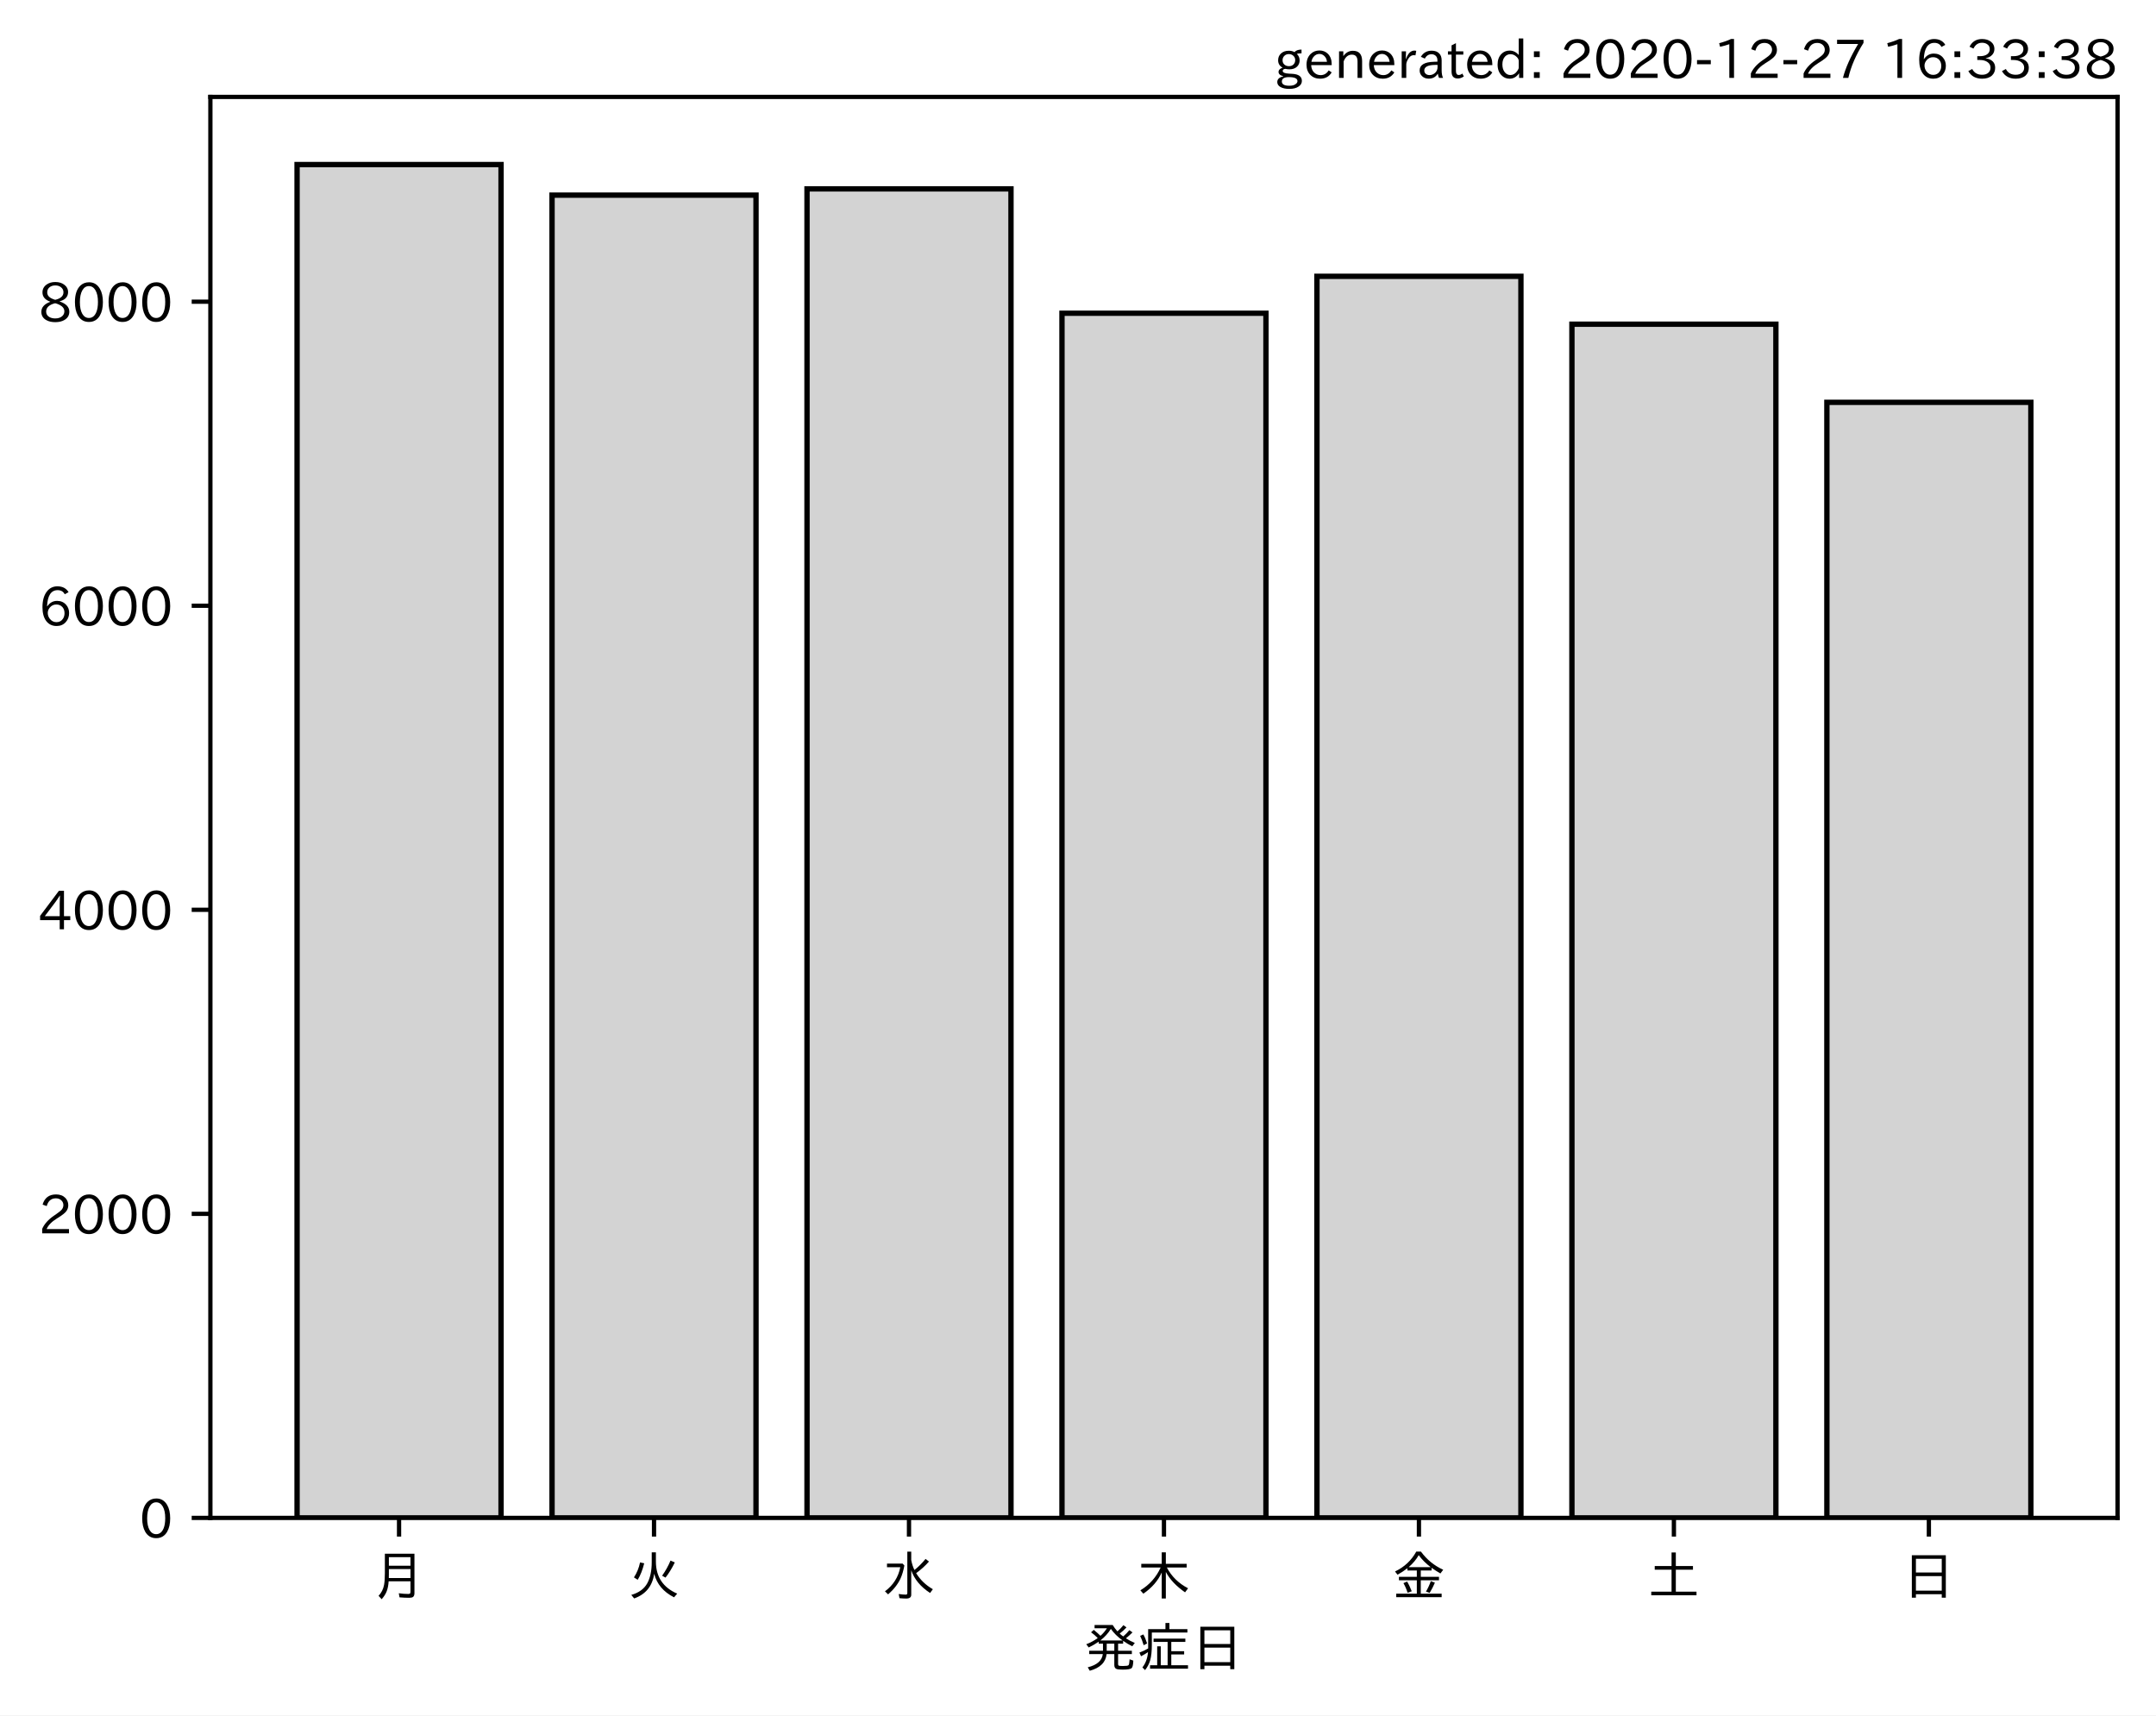
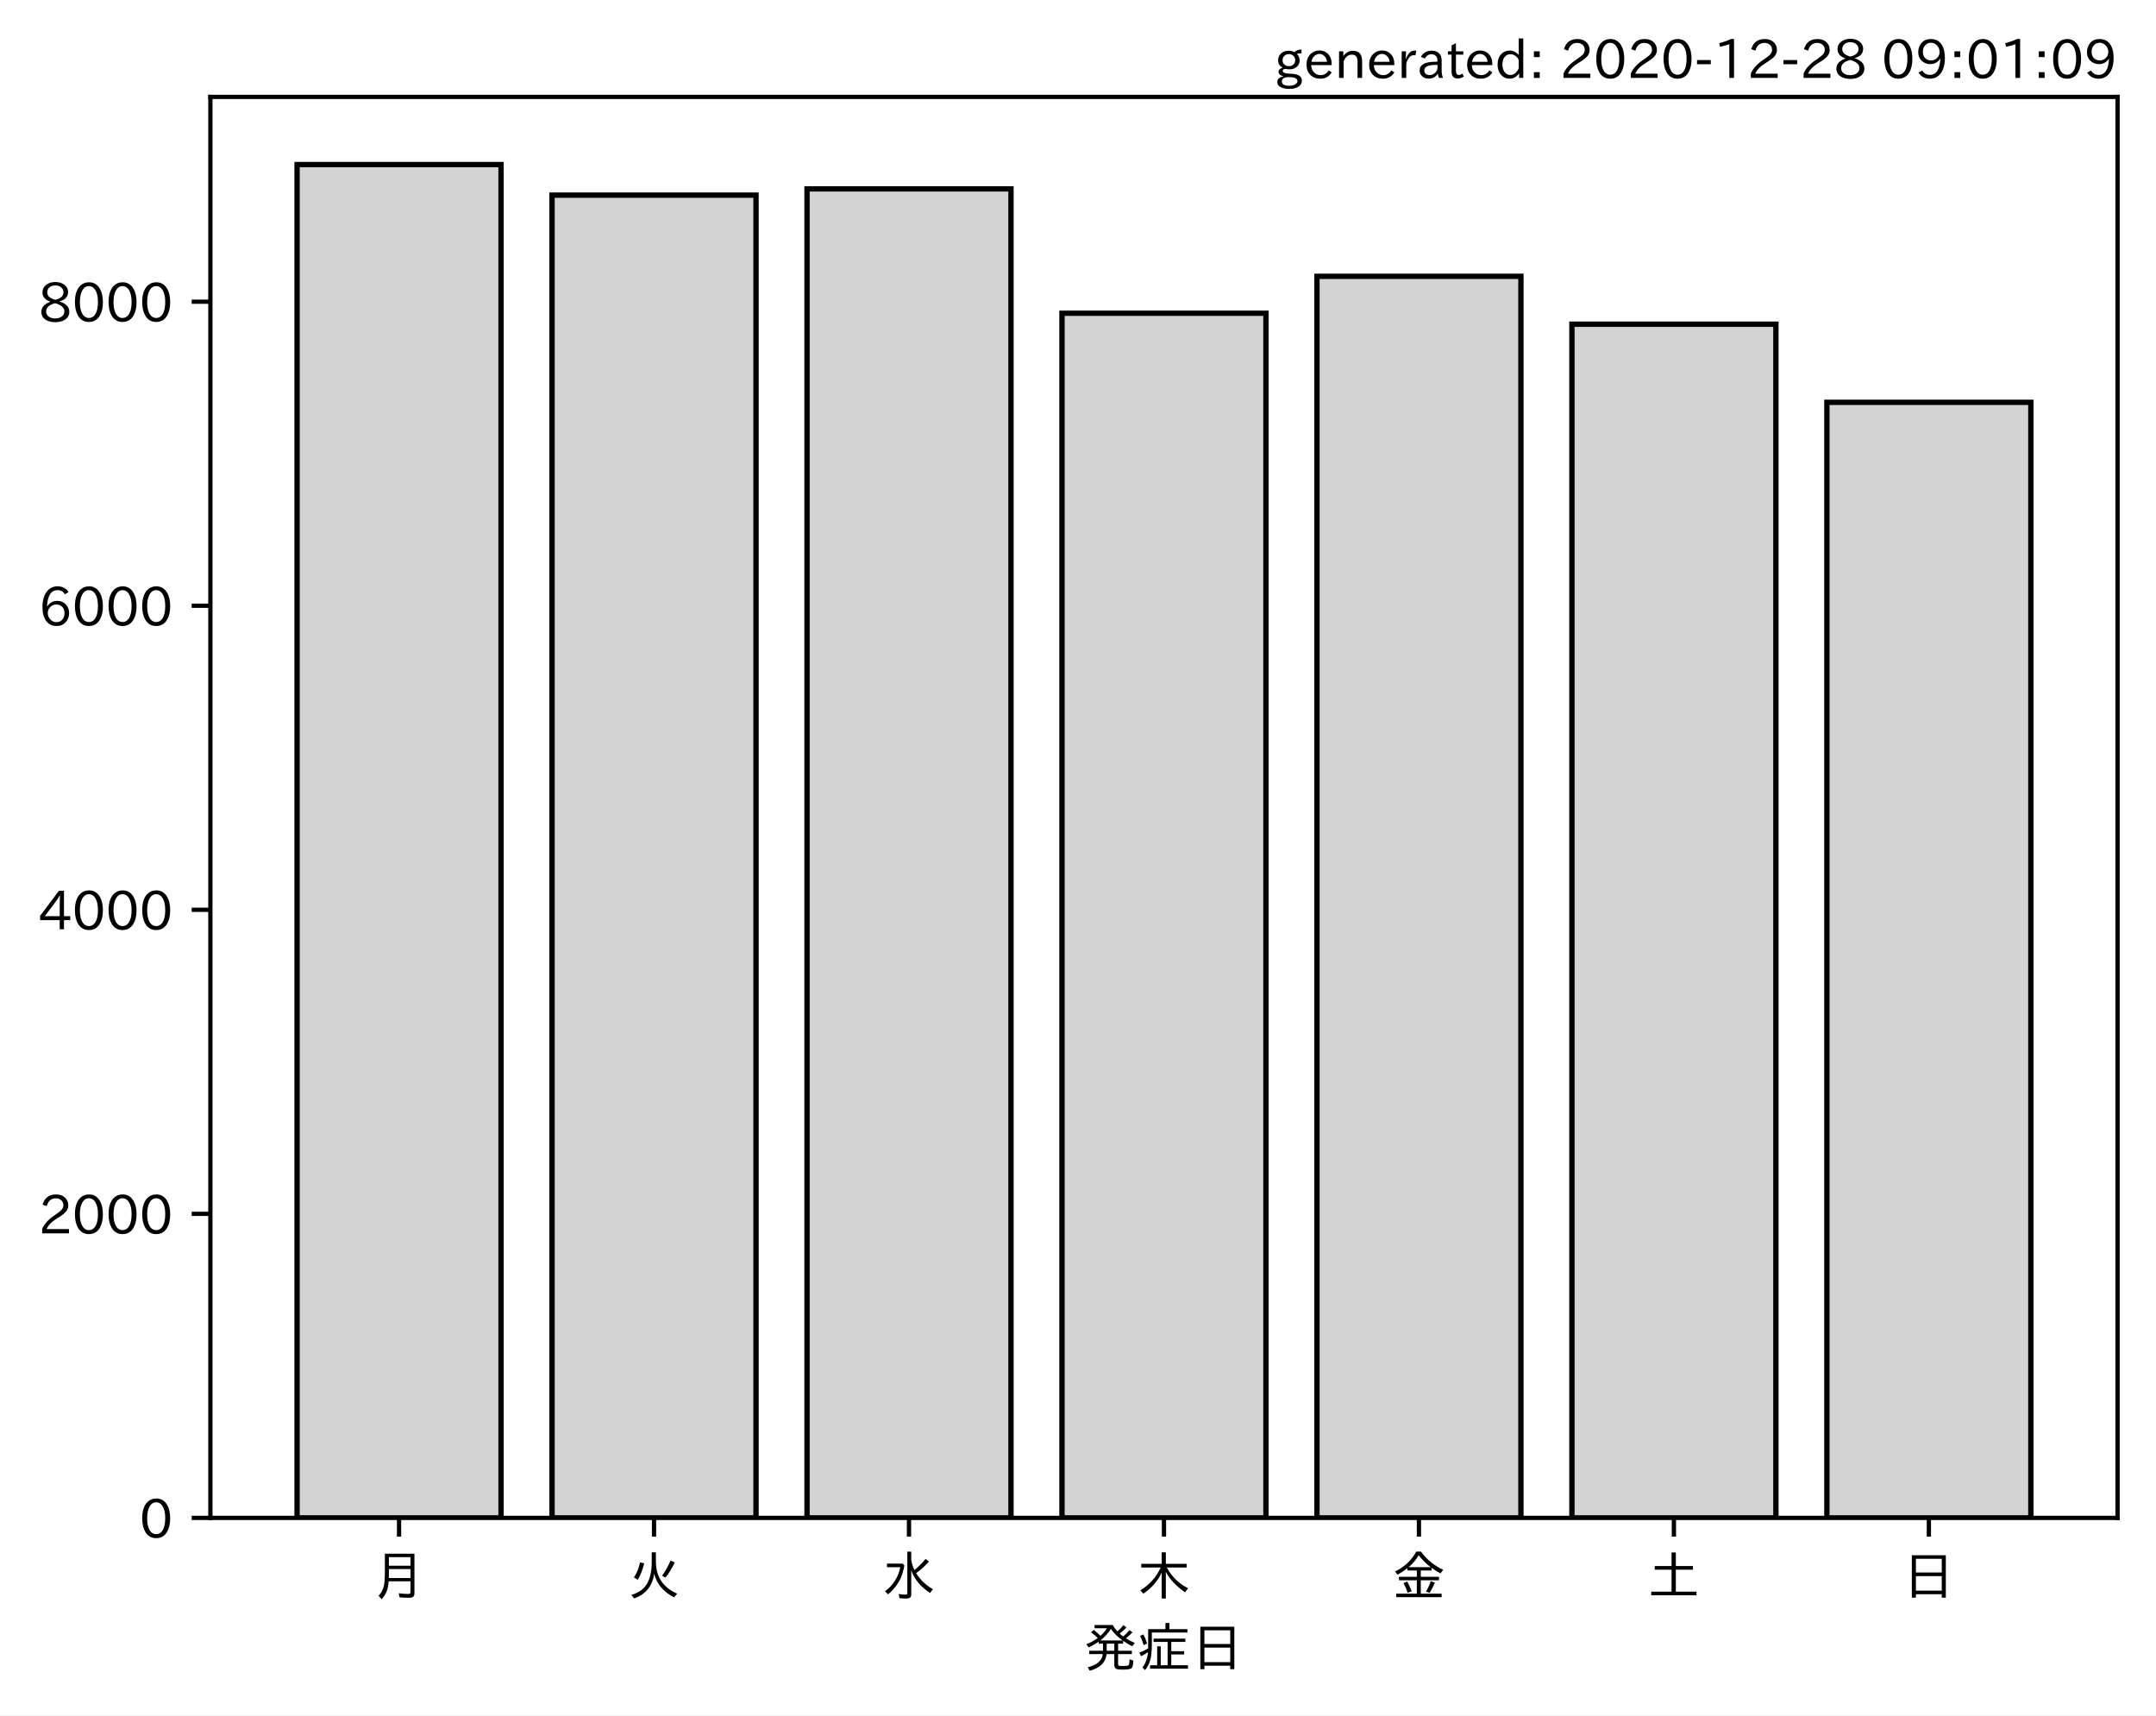
<svg xmlns="http://www.w3.org/2000/svg" xmlns:xlink="http://www.w3.org/1999/xlink" height="321.24pt" version="1.1" viewBox="0 0 403.714 321.24" width="403.714pt">
  <defs>
    <style type="text/css">*{stroke-linecap:butt;stroke-linejoin:round;}</style>
  </defs>
  <g id="figure_1">
    <g id="patch_1">
      <path d="M 0 321.24  L 403.714 321.24  L 403.714 0  L 0 0  z " style="fill:#ffffff;" />
    </g>
    <g id="axes_1">
      <g id="patch_2">
        <path d="M 39.394 284.259  L 396.514 284.259  L 396.514 18.147  L 39.394 18.147  z " style="fill:#ffffff;" />
      </g>
      <g id="patch_3">
-         <path clip-path="url(#pf049b9d8d5)" d="M 55.626 284.259  L 93.821 284.259  L 93.821 30.819  L 55.626 30.819  z " style="fill:#d3d3d3;stroke:#000000;stroke-linejoin:miter;" />
+         <path clip-path="url(#p21daabf2ec)" d="M 55.626 284.259  L 93.821 284.259  L 93.821 30.819  L 55.626 30.819  z " style="fill:#d3d3d3;stroke:#000000;stroke-linejoin:miter;" />
      </g>
      <g id="patch_4">
-         <path clip-path="url(#pf049b9d8d5)" d="M 103.37 284.259  L 141.564 284.259  L 141.564 36.541  L 103.37 36.541  z " style="fill:#d3d3d3;stroke:#000000;stroke-linejoin:miter;" />
+         <path clip-path="url(#p21daabf2ec)" d="M 103.37 284.259  L 141.564 284.259  L 141.564 36.541  L 103.37 36.541  z " style="fill:#d3d3d3;stroke:#000000;stroke-linejoin:miter;" />
      </g>
      <g id="patch_5">
-         <path clip-path="url(#pf049b9d8d5)" d="M 151.113 284.259  L 189.308 284.259  L 189.308 35.374  L 151.113 35.374  z " style="fill:#d3d3d3;stroke:#000000;stroke-linejoin:miter;" />
+         <path clip-path="url(#p21daabf2ec)" d="M 151.113 284.259  L 189.308 284.259  L 189.308 35.374  L 151.113 35.374  z " style="fill:#d3d3d3;stroke:#000000;stroke-linejoin:miter;" />
      </g>
      <g id="patch_6">
-         <path clip-path="url(#pf049b9d8d5)" d="M 198.856 284.259  L 237.051 284.259  L 237.051 58.662  L 198.856 58.662  z " style="fill:#d3d3d3;stroke:#000000;stroke-linejoin:miter;" />
+         <path clip-path="url(#p21daabf2ec)" d="M 198.856 284.259  L 237.051 284.259  L 237.051 58.662  L 198.856 58.662  z " style="fill:#d3d3d3;stroke:#000000;stroke-linejoin:miter;" />
      </g>
      <g id="patch_7">
-         <path clip-path="url(#pf049b9d8d5)" d="M 246.6 284.259  L 284.794 284.259  L 284.794 51.744  L 246.6 51.744  z " style="fill:#d3d3d3;stroke:#000000;stroke-linejoin:miter;" />
+         <path clip-path="url(#p21daabf2ec)" d="M 246.6 284.259  L 284.794 284.259  L 284.794 51.744  L 246.6 51.744  z " style="fill:#d3d3d3;stroke:#000000;stroke-linejoin:miter;" />
      </g>
      <g id="patch_8">
-         <path clip-path="url(#pf049b9d8d5)" d="M 294.343 284.259  L 332.538 284.259  L 332.538 60.712  L 294.343 60.712  z " style="fill:#d3d3d3;stroke:#000000;stroke-linejoin:miter;" />
+         <path clip-path="url(#p21daabf2ec)" d="M 294.343 284.259  L 332.538 284.259  L 332.538 60.712  L 294.343 60.712  z " style="fill:#d3d3d3;stroke:#000000;stroke-linejoin:miter;" />
      </g>
      <g id="patch_9">
-         <path clip-path="url(#pf049b9d8d5)" d="M 342.086 284.259  L 380.281 284.259  L 380.281 75.346  L 342.086 75.346  z " style="fill:#d3d3d3;stroke:#000000;stroke-linejoin:miter;" />
+         <path clip-path="url(#p21daabf2ec)" d="M 342.086 284.259  L 380.281 284.259  L 380.281 75.346  L 342.086 75.346  z " style="fill:#d3d3d3;stroke:#000000;stroke-linejoin:miter;" />
      </g>
      <g id="matplotlib.axis_1">
        <g id="xtick_1">
          <g id="line2d_1">
            <defs>
-               <path d="M 0 0  L 0 3.5  " id="mf234304ad7" style="stroke:#000000;stroke-width:0.8;" />
+               <path d="M 0 0  L 0 3.5  " id="m9aa83490db" style="stroke:#000000;stroke-width:0.8;" />
            </defs>
            <g>
-               <use style="stroke:#000000;stroke-width:0.8;" x="74.724" xlink:href="#mf234304ad7" y="284.259" />
+               <use style="stroke:#000000;stroke-width:0.8;" x="74.724" xlink:href="#m9aa83490db" y="284.259" />
            </g>
          </g>
          <g id="text_1">
            <g transform="translate(69.7238 298.7493)scale(0.1 -0.1)">
              <defs>
                <path d="M 78.812 77.875  L 78.812 4  Q 78.812 -1.219 76.078 -3.172  Q 73.969 -4.688 68.797 -4.688  Q 60.844 -4.688 50.828 -3.859  L 49.516 3.812  Q 58.594 2.484 67.094 2.484  Q 70.359 2.484 71.047 4.109  Q 71.391 4.891 71.391 6.844  L 71.391 26.125  L 30.516 26.125  Q 29.781 14.938 26.812 7.422  Q 24.031 0.094 17.438 -7.375  L 11.625 -0.984  Q 19.672 7.422 21.922 19.438  Q 23.438 27.688 23.438 41.406  L 23.438 77.875  z M 30.953 71.391  L 30.953 55.328  L 71.391 55.328  L 71.391 71.391  z M 30.953 49.125  L 30.953 39.938  Q 30.953 35.75 30.859 33.547  L 30.859 32.328  L 71.391 32.328  L 71.391 49.125  z " id="IPAexGothic-26376" />
              </defs>
              <use xlink:href="#IPAexGothic-26376" />
            </g>
          </g>
        </g>
        <g id="xtick_2">
          <g id="line2d_2">
            <g>
-               <use style="stroke:#000000;stroke-width:0.8;" x="122.467" xlink:href="#mf234304ad7" y="284.259" />
+               <use style="stroke:#000000;stroke-width:0.8;" x="122.467" xlink:href="#m9aa83490db" y="284.259" />
            </g>
          </g>
          <g id="text_2">
            <g transform="translate(117.4671 298.7493)scale(0.1 -0.1)">
              <defs>
                <path d="M 53.516 80.422  L 53.516 63.188  Q 53.516 20.359 93.406 3.078  L 87.5 -3.812  Q 57.672 11.328 50.297 40.375  Q 45.359 5.672 12.797 -5.906  L 7.422 0.688  Q 28.859 6.844 37.406 22.609  Q 45.703 37.844 45.703 62.016  L 45.703 80.422  z M 12.406 33.5  Q 20.703 46.141 23.828 61.531  L 31.641 59.906  Q 27 41.312 19.438 29  z M 65.141 36.625  Q 74.656 50.047 80.906 64.984  L 88.922 61.531  Q 81.109 45.406 71.531 33.109  z " id="IPAexGothic-28779" />
              </defs>
              <use xlink:href="#IPAexGothic-28779" />
            </g>
          </g>
        </g>
        <g id="xtick_3">
          <g id="line2d_3">
            <g>
-               <use style="stroke:#000000;stroke-width:0.8;" x="170.21" xlink:href="#mf234304ad7" y="284.259" />
+               <use style="stroke:#000000;stroke-width:0.8;" x="170.21" xlink:href="#m9aa83490db" y="284.259" />
            </g>
          </g>
          <g id="text_3">
            <g transform="translate(165.2104 298.7493)scale(0.1 -0.1)">
              <defs>
                <path d="M 54.203 65.922  Q 56.156 55.562 60.203 47.312  Q 71.578 56.453 81 68.109  L 87.406 63.188  Q 77.25 51.516 63.375 41.406  Q 75 22.609 94.672 11.375  L 89.5 4.297  Q 62.75 21.781 54.203 46.781  L 54.203 0.984  Q 54.203 -6.109 44.875 -6.109  Q 38.812 -6.109 32.172 -5.422  L 30.766 2.391  Q 38.422 1.219 44 1.219  Q 46.875 1.219 46.875 4.109  L 46.875 81.688  L 54.203 81.688  z M 8.797 59.281  L 38.094 59.281  L 41.359 55.766  Q 38.672 41.219 34.078 31.297  Q 26.656 15.375 10.891 1.703  L 4.984 7.422  Q 28.266 24.656 33.688 52.594  L 8.797 52.594  z " id="IPAexGothic-27700" />
              </defs>
              <use xlink:href="#IPAexGothic-27700" />
            </g>
          </g>
        </g>
        <g id="xtick_4">
          <g id="line2d_4">
            <g>
-               <use style="stroke:#000000;stroke-width:0.8;" x="217.954" xlink:href="#mf234304ad7" y="284.259" />
+               <use style="stroke:#000000;stroke-width:0.8;" x="217.954" xlink:href="#m9aa83490db" y="284.259" />
            </g>
          </g>
          <g id="text_4">
            <g transform="translate(212.9538 298.7493)scale(0.1 -0.1)">
              <defs>
                <path d="M 55.422 52  Q 68.5 27 95.125 13.094  L 89.5 5.516  Q 64.594 22.797 53.516 43.703  L 53.516 -6  L 45.797 -6  L 45.797 42.672  Q 35.5 19.578 11.422 2.984  L 5.812 9.281  Q 31.453 24.75 43.797 52  L 7.516 52  L 7.516 58.891  L 45.797 58.891  L 45.797 80.469  L 53.516 80.469  L 53.516 58.891  L 92.531 58.891  L 92.531 52  z " id="IPAexGothic-26408" />
              </defs>
              <use xlink:href="#IPAexGothic-26408" />
            </g>
          </g>
        </g>
        <g id="xtick_5">
          <g id="line2d_5">
            <g>
-               <use style="stroke:#000000;stroke-width:0.8;" x="265.697" xlink:href="#mf234304ad7" y="284.259" />
+               <use style="stroke:#000000;stroke-width:0.8;" x="265.697" xlink:href="#m9aa83490db" y="284.259" />
            </g>
          </g>
          <g id="text_5">
            <g transform="translate(260.6971 298.7493)scale(0.1 -0.1)">
              <defs>
                <path d="M 53.469 46.391  L 53.469 34.516  L 87.547 34.516  L 87.547 28.125  L 53.469 28.125  L 53.469 2.984  L 92.531 2.984  L 92.531 -3.516  L 7.516 -3.516  L 7.516 2.984  L 46.047 2.984  L 46.047 28.125  L 12.547 28.125  L 12.547 34.516  L 46.047 34.516  L 46.047 46.391  L 28.422 46.391  L 28.422 50.688  Q 19.734 43.891 9.906 38.531  L 5.219 44.578  Q 31.344 56.984 45.016 81.781  L 53.766 81.781  Q 70.359 59.234 95.453 47.797  L 90.234 40.828  Q 81.547 45.844 73.641 51.469  L 73.641 46.391  z M 72.016 52.688  Q 59.078 62.406 49.562 75.094  Q 42.828 63.141 30.812 52.688  z M 28.719 4.688  Q 26.078 13.719 21 22.797  L 27.875 25.688  Q 31.938 19.188 36.531 7.516  z M 63.188 6.891  Q 68.797 16.406 72.219 26.516  L 79.891 23.578  Q 75.922 14.156 70.125 4.5  z " id="IPAexGothic-37329" />
              </defs>
              <use xlink:href="#IPAexGothic-37329" />
            </g>
          </g>
        </g>
        <g id="xtick_6">
          <g id="line2d_6">
            <g>
-               <use style="stroke:#000000;stroke-width:0.8;" x="313.44" xlink:href="#mf234304ad7" y="284.259" />
+               <use style="stroke:#000000;stroke-width:0.8;" x="313.44" xlink:href="#m9aa83490db" y="284.259" />
            </g>
          </g>
          <g id="text_6">
            <g transform="translate(308.4404 298.7493)scale(0.1 -0.1)">
              <defs>
                <path d="M 45.609 54.781  L 45.609 80.172  L 53.609 80.172  L 53.609 54.781  L 85.688 54.781  L 85.688 47.906  L 53.609 47.906  L 53.609 6.781  L 92.328 6.781  L 92.328 0  L 7.625 0  L 7.625 6.781  L 45.609 6.781  L 45.609 47.906  L 14.109 47.906  L 14.109 54.781  z " id="IPAexGothic-22303" />
              </defs>
              <use xlink:href="#IPAexGothic-22303" />
            </g>
          </g>
        </g>
        <g id="xtick_7">
          <g id="line2d_7">
            <g>
-               <use style="stroke:#000000;stroke-width:0.8;" x="361.184" xlink:href="#mf234304ad7" y="284.259" />
+               <use style="stroke:#000000;stroke-width:0.8;" x="361.184" xlink:href="#m9aa83490db" y="284.259" />
            </g>
          </g>
          <g id="text_7">
            <g transform="translate(356.1837 298.7493)scale(0.1 -0.1)">
              <defs>
                <path d="M 81.734 75  L 81.734 -4.5  L 74.125 -4.5  L 74.125 2  L 25.734 2  L 25.734 -4.5  L 18.109 -4.5  L 18.109 75  z M 25.734 68.312  L 25.734 42.672  L 74.125 42.672  L 74.125 68.312  z M 25.734 35.891  L 25.734 8.688  L 74.125 8.688  L 74.125 35.891  z " id="IPAexGothic-26085" />
              </defs>
              <use xlink:href="#IPAexGothic-26085" />
            </g>
          </g>
        </g>
        <g id="text_8">
          <g transform="translate(202.9538 312.1399)scale(0.1 -0.1)">
            <defs>
              <path d="M 73.734 56.844  Q 80.609 62.75 85.203 68.609  L 91.109 64.406  Q 84.469 57.812 78.719 53.328  Q 85.938 48.688 95.406 44.625  L 90.625 38.375  Q 81.734 42.781 73.531 48.641  L 73.531 43.312  L 64.109 43.312  L 64.109 29.984  L 89.891 29.984  L 89.891 23.781  L 64.109 23.781  L 64.109 5.609  Q 64.109 2.484 65.719 2.047  Q 67.391 1.469 73.094 1.469  Q 82.125 1.469 83.594 2.984  Q 85.062 4.438 85.5 11.969  Q 85.5 13.484 85.594 14.062  L 92.625 11.578  Q 92.188 0.391 89.703 -2.203  Q 87.062 -5.328 72.609 -5.328  Q 63.812 -5.328 60.938 -4  Q 57.031 -2.344 57.031 3.328  L 57.031 23.781  L 42.578 23.781  Q 40.188 0.531 11.078 -7.422  L 7.281 -0.984  Q 33.25 5.422 35.5 23.781  L 10.016 23.781  L 10.016 29.984  L 35.797 29.984  L 35.797 43.312  L 27.781 43.312  L 27.781 47.016  Q 19.734 41.359 9.078 36.188  L 4.5 42.188  Q 16.312 46.734 25.984 53.812  Q 19.828 60.156 13.484 64.594  L 18.609 69.141  Q 26.516 62.594 31.109 58.016  Q 38.031 64.062 43.172 72.125  L 20.062 72.125  L 20.062 78.219  L 54 78.219  Q 58.203 71.344 62.891 66.312  Q 69.094 71.625 74.031 77.938  L 79.828 73.734  Q 74.172 67.625 67.094 62.203  Q 70.406 59.078 73.734 56.844  z M 57.031 43.312  L 42.781 43.312  L 42.781 29.984  L 57.031 29.984  z M 30.906 49.312  L 72.516 49.312  Q 58.688 59.281 50.594 71  Q 43.219 58.891 30.906 49.312  z " id="IPAexGothic-30330" />
              <path d="M 63.719 2.875  L 95.016 2.875  L 95.016 -3.516  L 23.969 -3.516  L 23.969 2.875  L 37.312 2.875  L 37.312 38.281  L 44 38.281  L 44 2.875  L 56.844 2.875  L 56.844 46.578  L 30.516 46.578  L 30.516 52.781  L 90.047 52.781  L 90.047 46.578  L 63.719 46.578  L 63.719 29.203  L 87.797 29.203  L 87.797 23.094  L 63.719 23.094  z M 60.203 70.516  L 93.891 70.516  L 93.891 64.109  L 27.297 64.109  L 27.297 41.406  Q 27.297 23.141 24.219 12.203  Q 21.391 2.25 14.594 -6.203  L 9.625 -1.172  Q 18.75 10.359 20.125 27.484  Q 15.438 24.125 7.078 19.734  L 4 26.609  Q 12.312 29.594 20.406 34.328  L 20.406 37.891  L 20.406 70.516  L 52.781 70.516  L 52.781 81.984  L 60.203 81.984  z M 12.016 40.375  Q 8.891 50.781 5.422 57.906  L 11.375 60.594  Q 15.234 53.859 18.406 43.703  z " id="IPAexGothic-30151" />
            </defs>
            <use xlink:href="#IPAexGothic-30330" />
            <use x="100" xlink:href="#IPAexGothic-30151" />
            <use x="200" xlink:href="#IPAexGothic-26085" />
          </g>
        </g>
      </g>
      <g id="matplotlib.axis_2">
        <g id="ytick_1">
          <g id="line2d_8">
            <defs>
-               <path d="M 0 0  L -3.5 0  " id="m99c1a2fb83" style="stroke:#000000;stroke-width:0.8;" />
+               <path d="M 0 0  L -3.5 0  " id="m0e9c91f331" style="stroke:#000000;stroke-width:0.8;" />
            </defs>
            <g>
-               <use style="stroke:#000000;stroke-width:0.8;" x="39.394" xlink:href="#m99c1a2fb83" y="284.259" />
+               <use style="stroke:#000000;stroke-width:0.8;" x="39.394" xlink:href="#m0e9c91f331" y="284.259" />
            </g>
          </g>
          <g id="text_9">
            <g transform="translate(26.09531 288.0039)scale(0.1 -0.1)">
              <defs>
                <path d="M 31.844 73.828  Q 45.016 73.828 52.094 61.625  Q 57.719 51.953 57.719 36.625  Q 57.719 21.438 52.094 11.578  Q 45.125 -0.484 31.5 -0.484  Q 17.922 -0.484 10.938 11.578  Q 5.328 21.438 5.328 36.719  Q 5.328 58.016 15.625 67.719  Q 22.172 73.828 31.844 73.828  z M 31.5 66.656  Q 23.688 66.656 19.188 58.734  Q 14.594 50.734 14.594 36.625  Q 14.594 22.75 19.094 14.797  Q 23.641 6.984 31.5 6.984  Q 40.922 6.984 45.453 18.016  Q 48.438 25.344 48.438 37.109  Q 48.438 50.875 43.844 58.734  Q 39.203 66.656 31.5 66.656  z " id="IPAexGothic-48" />
              </defs>
              <use xlink:href="#IPAexGothic-48" />
            </g>
          </g>
        </g>
        <g id="ytick_2">
          <g id="line2d_9">
            <g>
-               <use style="stroke:#000000;stroke-width:0.8;" x="39.394" xlink:href="#m99c1a2fb83" y="227.319" />
+               <use style="stroke:#000000;stroke-width:0.8;" x="39.394" xlink:href="#m0e9c91f331" y="227.319" />
            </g>
          </g>
          <g id="text_10">
            <g transform="translate(7.2 231.0639)scale(0.1 -0.1)">
              <defs>
                <path d="M 57.172 0.984  L 6.984 0.984  L 6.984 9.281  Q 12.891 23.047 29.594 34.422  L 32.375 36.281  Q 40.922 42.141 43.609 45.406  Q 46.688 49.266 46.688 53.812  Q 46.688 58.938 43.062 62.547  Q 39.062 66.547 32.562 66.547  Q 19.531 66.547 15.484 52  L 7.766 54.781  Q 13.328 73.828 33.062 73.828  Q 43.844 73.828 50.25 67.438  Q 55.859 61.672 55.859 53.516  Q 55.859 47.469 52.25 42.531  Q 48.922 37.75 36.969 30.281  L 34.859 29  Q 19.625 19.578 15.281 8.891  L 57.172 8.891  z " id="IPAexGothic-50" />
              </defs>
              <use xlink:href="#IPAexGothic-50" />
              <use x="62.988" xlink:href="#IPAexGothic-48" />
              <use x="125.977" xlink:href="#IPAexGothic-48" />
              <use x="188.965" xlink:href="#IPAexGothic-48" />
            </g>
          </g>
        </g>
        <g id="ytick_3">
          <g id="line2d_10">
            <g>
-               <use style="stroke:#000000;stroke-width:0.8;" x="39.394" xlink:href="#m99c1a2fb83" y="170.379" />
+               <use style="stroke:#000000;stroke-width:0.8;" x="39.394" xlink:href="#m0e9c91f331" y="170.379" />
            </g>
          </g>
          <g id="text_11">
            <g transform="translate(7.2 174.1239)scale(0.1 -0.1)">
              <defs>
                <path d="M 59.578 18.109  L 47.797 18.109  L 47.797 0.984  L 39.797 0.984  L 39.797 18.109  L 3.078 18.109  L 3.078 26.125  L 38.375 73.094  L 47.797 73.094  L 47.797 25.531  L 59.578 25.531  z M 40.281 64.203  L 39.984 64.203  Q 35.594 57.125 31.297 51.312  L 11.859 25.531  L 39.797 25.531  L 39.797 49.125  Q 39.797 54.391 40.281 64.203  z " id="IPAexGothic-52" />
              </defs>
              <use xlink:href="#IPAexGothic-52" />
              <use x="62.988" xlink:href="#IPAexGothic-48" />
              <use x="125.977" xlink:href="#IPAexGothic-48" />
              <use x="188.965" xlink:href="#IPAexGothic-48" />
            </g>
          </g>
        </g>
        <g id="ytick_4">
          <g id="line2d_11">
            <g>
-               <use style="stroke:#000000;stroke-width:0.8;" x="39.394" xlink:href="#m99c1a2fb83" y="113.439" />
+               <use style="stroke:#000000;stroke-width:0.8;" x="39.394" xlink:href="#m0e9c91f331" y="113.439" />
            </g>
          </g>
          <g id="text_12">
            <g transform="translate(7.2 117.1839)scale(0.1 -0.1)">
              <defs>
                <path d="M 16.5 36.375  Q 23.578 46.578 34.906 46.578  Q 45.406 46.578 51.812 39.266  Q 57.422 32.906 57.422 23.781  Q 57.422 13.812 51.125 6.781  Q 44.578 -0.484 34.031 -0.484  Q 21.484 -0.484 14.406 9.078  Q 7.516 18.406 7.516 34.812  Q 7.516 53.516 15.828 64.203  Q 23.344 73.828 35.5 73.828  Q 49.859 73.828 56.391 62.891  L 49.219 58.984  Q 45.219 66.656 35.938 66.656  Q 17.484 66.656 16.109 36.375  z M 33.453 39.797  Q 26.312 39.797 21.625 34.469  Q 17.438 29.688 17.438 24.078  Q 17.438 18.062 21.141 13.188  Q 26.125 6.688 33.734 6.688  Q 41.703 6.688 45.953 13.188  Q 48.828 17.625 48.828 23.484  Q 48.828 30.375 45.016 34.812  Q 40.625 39.797 33.453 39.797  z " id="IPAexGothic-54" />
              </defs>
              <use xlink:href="#IPAexGothic-54" />
              <use x="62.988" xlink:href="#IPAexGothic-48" />
              <use x="125.977" xlink:href="#IPAexGothic-48" />
              <use x="188.965" xlink:href="#IPAexGothic-48" />
            </g>
          </g>
        </g>
        <g id="ytick_5">
          <g id="line2d_12">
            <g>
-               <use style="stroke:#000000;stroke-width:0.8;" x="39.394" xlink:href="#m99c1a2fb83" y="56.499" />
+               <use style="stroke:#000000;stroke-width:0.8;" x="39.394" xlink:href="#m0e9c91f331" y="56.499" />
            </g>
          </g>
          <g id="text_13">
            <g transform="translate(7.2 60.24388)scale(0.1 -0.1)">
              <defs>
                <path d="M 39.703 37.891  Q 57.812 31.734 57.812 18.703  Q 57.812 8.453 48.438 3.078  Q 41.609 -0.875 31.5 -0.875  Q 21.344 -0.875 14.5 3.078  Q 5.422 8.297 5.422 18.406  Q 5.422 31.062 22.016 37.203  L 22.016 37.5  Q 7.516 42.719 7.516 54.828  Q 7.516 64.062 15.328 69.625  Q 21.969 74.312 31.547 74.312  Q 42.234 74.312 48.922 68.797  Q 55.516 63.578 55.516 55.719  Q 55.516 42.281 39.703 38.188  z M 31.594 41.016  Q 46.828 44.625 46.828 55.125  Q 46.828 61.188 41.797 64.844  Q 37.703 67.922 31.5 67.922  Q 25.094 67.922 20.797 64.5  Q 16.406 60.891 16.406 55.031  Q 16.406 49.219 21.094 45.703  Q 23.344 43.891 26.906 42.531  Q 31 40.875 31.594 41.016  z M 30.906 34.516  Q 14.406 30.172 14.406 19  Q 14.406 12.109 20.516 8.688  Q 25.094 6.109 31.391 6.109  Q 40.234 6.109 45.016 10.891  Q 48.531 14.406 48.531 19.531  Q 48.531 24.906 43.656 28.906  Q 40.766 31.156 36.719 32.812  Q 31.984 34.719 30.906 34.516  z " id="IPAexGothic-56" />
              </defs>
              <use xlink:href="#IPAexGothic-56" />
              <use x="62.988" xlink:href="#IPAexGothic-48" />
              <use x="125.977" xlink:href="#IPAexGothic-48" />
              <use x="188.965" xlink:href="#IPAexGothic-48" />
            </g>
          </g>
        </g>
      </g>
      <g id="patch_10">
        <path d="M 39.394 284.259  L 39.394 18.147  " style="fill:none;stroke:#000000;stroke-linecap:square;stroke-linejoin:miter;stroke-width:0.8;" />
      </g>
      <g id="patch_11">
        <path d="M 396.514 284.259  L 396.514 18.147  " style="fill:none;stroke:#000000;stroke-linecap:square;stroke-linejoin:miter;stroke-width:0.8;" />
      </g>
      <g id="patch_12">
        <path d="M 39.394 284.259  L 396.514 284.259  " style="fill:none;stroke:#000000;stroke-linecap:square;stroke-linejoin:miter;stroke-width:0.8;" />
      </g>
      <g id="patch_13">
        <path d="M 39.394 18.147  L 396.514 18.147  " style="fill:none;stroke:#000000;stroke-linecap:square;stroke-linejoin:miter;stroke-width:0.8;" />
      </g>
    </g>
    <g id="text_14">
      <g transform="translate(238.6184 14.69063)scale(0.1 -0.1)">
        <defs>
          <path d="M 20.797 17.969  Q 15.719 17.531 15.719 14.062  Q 15.719 9.578 27.547 8.984  L 33.297 8.688  Q 51.609 7.766 51.609 -4.594  Q 51.609 -10.938 45.703 -14.984  Q 39.359 -19.578 28.031 -19.578  Q 17.781 -19.578 11.531 -16.062  Q 5.516 -12.641 5.516 -6.688  Q 5.516 1.312 16.797 3.859  L 16.797 4.203  Q 7.906 6.453 7.906 12.156  Q 7.906 17.438 15.531 20.266  Q 7.125 24.609 7.125 34.078  Q 7.125 41.406 12.016 46.297  Q 17.625 51.906 27.156 51.906  Q 33.203 51.906 37.844 49.266  Q 41.406 53.953 50.922 54.109  L 50.922 47.078  Q 44.344 46.922 42.234 45.906  Q 47.406 40.828 47.406 33.891  Q 47.406 27 42.719 22.266  Q 37.5 17.094 28.328 17.094  Q 24.422 17.094 20.797 17.969  z M 27.094 45.609  Q 22.016 45.609 18.703 42.281  Q 15.438 39.016 15.438 34.078  Q 15.438 29.25 18.5 26.312  Q 21.828 23 27.438 23  Q 32.719 23 35.891 26.219  Q 39.109 29.391 39.109 34.422  Q 39.109 39.016 35.891 42.188  Q 32.516 45.609 27.094 45.609  z M 27.391 2.484  Q 14.109 2.484 14.109 -5.719  Q 14.109 -13.672 28.125 -13.672  Q 37.156 -13.672 41.219 -9.469  Q 43.312 -7.516 43.312 -4.891  Q 43.312 2.484 27.391 2.484  z " id="IPAexGothic-103" />
          <path d="M 13.484 24.906  Q 13.922 16.266 18.891 11.281  Q 23.969 6.203 31.203 6.203  Q 40.719 6.203 46.297 15.094  L 51.906 11.375  Q 44.828 -0.484 30.172 -0.484  Q 19.094 -0.484 11.969 6.594  Q 4.781 13.812 4.781 25.641  Q 4.781 38.188 12.312 45.703  Q 19 52.391 29 52.391  Q 38.422 52.391 44.781 46.188  Q 51.906 38.969 51.906 26.906  L 51.906 24.906  z M 43.062 31.203  Q 42.328 37.984 38.281 41.891  Q 34.281 45.906 28.812 45.906  Q 22.469 45.906 17.969 40.484  Q 14.891 36.812 13.969 31.203  z " id="IPAexGothic-101" />
          <path d="M 52 0.984  L 43.406 0.984  L 43.406 31.891  Q 43.406 44.578 32.906 44.578  Q 22.312 44.578 17.391 31.891  L 17.391 0.984  L 8.797 0.984  L 8.797 50.781  L 16.797 50.781  L 16.797 41.797  Q 23.828 51.812 34.719 51.812  Q 52 51.812 52 32.375  z " id="IPAexGothic-110" />
          <path d="M 36.078 51.812  L 34.578 43.266  Q 32.906 43.609 31.594 43.609  Q 25.828 43.609 22.078 38.188  Q 17.391 31.344 17.391 26.172  L 17.391 0.984  L 8.797 0.984  L 8.797 50.781  L 16.891 50.781  L 16.5 35.984  L 16.703 35.984  Q 22.219 52.203 32.766 52.203  Q 34.469 52.203 36.078 51.812  z " id="IPAexGothic-114" />
          <path d="M 49.312 0.984  L 41.75 0.984  Q 39.984 4.734 39.547 8.688  L 39.203 8.688  Q 33.547 -0.391 22.312 -0.391  Q 14.594 -0.391 9.719 4.5  Q 5.422 8.797 5.422 14.984  Q 5.422 30.422 32.031 31.203  L 38.719 31.391  L 38.719 33.984  Q 38.719 39.203 35.75 42.188  Q 32.625 45.312 27.734 45.312  Q 19.344 45.312 15.141 37.156  L 7.719 40.578  Q 14.656 52 27.938 52  Q 37.109 52 42.047 46.875  Q 46.625 42.281 46.625 33.891  L 46.625 15.578  Q 46.625 6.25 49.312 0.984  z M 38.922 25.391  L 33.453 25.297  Q 14.109 24.859 14.109 14.891  Q 14.109 11.375 16.406 9.078  Q 19.234 6.297 23.828 6.297  Q 30.219 6.297 34.906 10.984  Q 38.922 15.141 38.922 21  z " id="IPAexGothic-97" />
          <path d="M 33.203 3.766  Q 27.641 -0.094 21.828 -0.094  Q 10.203 -0.094 10.203 12.984  L 10.203 44.672  L 3.422 44.672  L 3.422 50.781  L 10.203 50.781  L 10.203 61.969  L 18.406 66.062  L 18.406 50.781  L 32.234 50.781  L 32.234 44.672  L 18.406 44.672  L 18.406 14.156  Q 18.406 6.5 23.641 6.5  Q 27.156 6.5 30.328 9.188  z " id="IPAexGothic-116" />
          <path d="M 52.984 0.984  L 45.172 0.984  L 45.172 9.672  Q 38.141 -0.484 27.391 -0.484  Q 18.453 -0.484 12.312 5.812  Q 4.891 13.188 4.891 25.984  Q 4.891 38.531 12.062 45.906  Q 18.266 52.203 27.391 52.203  Q 37.25 52.203 44.484 43.891  L 44.484 74.906  L 52.984 74.906  z M 44.484 20.359  L 44.484 32.766  Q 44.484 37.703 38.375 42.281  Q 34.078 45.406 28.953 45.406  Q 23.188 45.406 19.188 41.406  Q 13.875 36.078 13.875 26.219  Q 13.875 17.328 18.266 11.719  Q 22.516 6.391 28.859 6.391  Q 36.281 6.391 41.5 13.672  Q 44.484 17.719 44.484 20.359  z " id="IPAexGothic-100" />
          <path d="M 21.391 39.984  L 10.5 39.984  L 10.5 50.781  L 21.391 50.781  z M 21.391 0.984  L 10.5 0.984  L 10.5 11.766  L 21.391 11.766  z " id="IPAexGothic-58" />
          <path id="IPAexGothic-32" />
          <path d="M 30.766 26.609  L 4.984 26.609  L 4.984 34.422  L 30.766 34.422  z " id="IPAexGothic-45" />
          <path d="M 38.484 0.984  L 29.688 0.984  L 29.688 64.109  Q 21.438 61.281 12.312 59.328  L 10.688 66.109  Q 23.734 69.391 32.906 73.922  L 38.484 73.922  z " id="IPAexGothic-49" />
-           <path d="M 56.203 66.609  Q 34.969 32.906 27.781 0.984  L 17.672 0.984  Q 24.703 28.656 46.094 64.5  L 6.688 64.5  L 6.688 72.406  L 56.203 72.406  z " id="IPAexGothic-55" />
-           <path d="M 37.203 37.797  Q 54.781 34.625 54.781 19.969  Q 54.781 11.188 48.875 5.562  Q 42.328 -0.484 30.375 -0.484  Q 12.453 -0.484 4.5 13.766  L 11.812 17.672  Q 17.328 6.891 30.281 6.891  Q 37.891 6.891 42.094 10.797  Q 46.094 14.5 46.094 20.172  Q 46.094 26.859 40.094 30.906  Q 34.625 34.578 25.688 34.578  L 21.297 34.578  L 21.297 41.703  L 25.875 41.703  Q 34.859 41.703 39.594 45.125  Q 44.672 48.734 44.672 54.828  Q 44.672 61.469 38.969 64.656  Q 35.297 66.844 30.172 66.844  Q 19.344 66.844 14.109 55.906  L 6.781 59.422  Q 14.016 73.828 30.281 73.828  Q 40.578 73.828 46.969 68.656  Q 53.375 63.578 53.375 55.219  Q 53.375 47.312 47.172 42.281  Q 43.172 39.062 37.203 38.188  z " id="IPAexGothic-51" />
+           <path d="M 46.625 36.812  Q 39.75 26.812 28.328 26.812  Q 19.578 26.812 13.234 32.125  Q 5.719 38.422 5.719 49.422  Q 5.719 59.578 12.016 66.656  Q 18.453 73.828 29.203 73.828  Q 43.75 73.828 50.641 61.719  Q 55.609 52.781 55.609 38.625  Q 55.609 19.531 47.516 9.188  Q 39.891 -0.484 27.641 -0.484  Q 13.422 -0.484 6.109 10.984  L 13.328 14.891  Q 18.062 6.688 27.391 6.688  Q 45.656 6.688 47.016 36.812  z M 29.5 66.844  Q 22.656 66.844 18.312 61.719  Q 14.406 57.078 14.406 50  Q 14.406 42.828 18.109 38.719  Q 22.406 33.797 29.781 33.797  Q 37.984 33.797 42.625 40.188  Q 45.703 44.484 45.703 49.516  Q 45.703 55.516 42.094 60.359  Q 37.109 66.844 29.5 66.844  z " id="IPAexGothic-57" />
        </defs>
        <use xlink:href="#IPAexGothic-103" />
        <use x="55.518" xlink:href="#IPAexGothic-101" />
        <use x="112.402" xlink:href="#IPAexGothic-110" />
        <use x="172.803" xlink:href="#IPAexGothic-101" />
        <use x="229.688" xlink:href="#IPAexGothic-114" />
        <use x="266.699" xlink:href="#IPAexGothic-97" />
        <use x="321.68" xlink:href="#IPAexGothic-116" />
        <use x="356.299" xlink:href="#IPAexGothic-101" />
        <use x="413.184" xlink:href="#IPAexGothic-100" />
        <use x="475.586" xlink:href="#IPAexGothic-58" />
        <use x="507.568" xlink:href="#IPAexGothic-32" />
        <use x="534.57" xlink:href="#IPAexGothic-50" />
        <use x="597.559" xlink:href="#IPAexGothic-48" />
        <use x="660.547" xlink:href="#IPAexGothic-50" />
        <use x="723.535" xlink:href="#IPAexGothic-48" />
        <use x="786.523" xlink:href="#IPAexGothic-45" />
        <use x="822.314" xlink:href="#IPAexGothic-49" />
        <use x="885.303" xlink:href="#IPAexGothic-50" />
        <use x="948.291" xlink:href="#IPAexGothic-45" />
        <use x="984.082" xlink:href="#IPAexGothic-50" />
-         <use x="1047.07" xlink:href="#IPAexGothic-55" />
+         <use x="1047.07" xlink:href="#IPAexGothic-56" />
        <use x="1110.059" xlink:href="#IPAexGothic-32" />
-         <use x="1137.061" xlink:href="#IPAexGothic-49" />
-         <use x="1200.049" xlink:href="#IPAexGothic-54" />
+         <use x="1137.061" xlink:href="#IPAexGothic-48" />
+         <use x="1200.049" xlink:href="#IPAexGothic-57" />
        <use x="1263.037" xlink:href="#IPAexGothic-58" />
-         <use x="1295.02" xlink:href="#IPAexGothic-51" />
-         <use x="1358.008" xlink:href="#IPAexGothic-51" />
+         <use x="1295.02" xlink:href="#IPAexGothic-48" />
+         <use x="1358.008" xlink:href="#IPAexGothic-49" />
        <use x="1420.996" xlink:href="#IPAexGothic-58" />
-         <use x="1452.979" xlink:href="#IPAexGothic-51" />
-         <use x="1515.967" xlink:href="#IPAexGothic-56" />
+         <use x="1452.979" xlink:href="#IPAexGothic-48" />
+         <use x="1515.967" xlink:href="#IPAexGothic-57" />
      </g>
    </g>
  </g>
  <defs>
-     <clipPath id="pf049b9d8d5">
+     <clipPath id="p21daabf2ec">
      <rect height="266.112" width="357.12" x="39.394" y="18.147" />
    </clipPath>
  </defs>
</svg>
